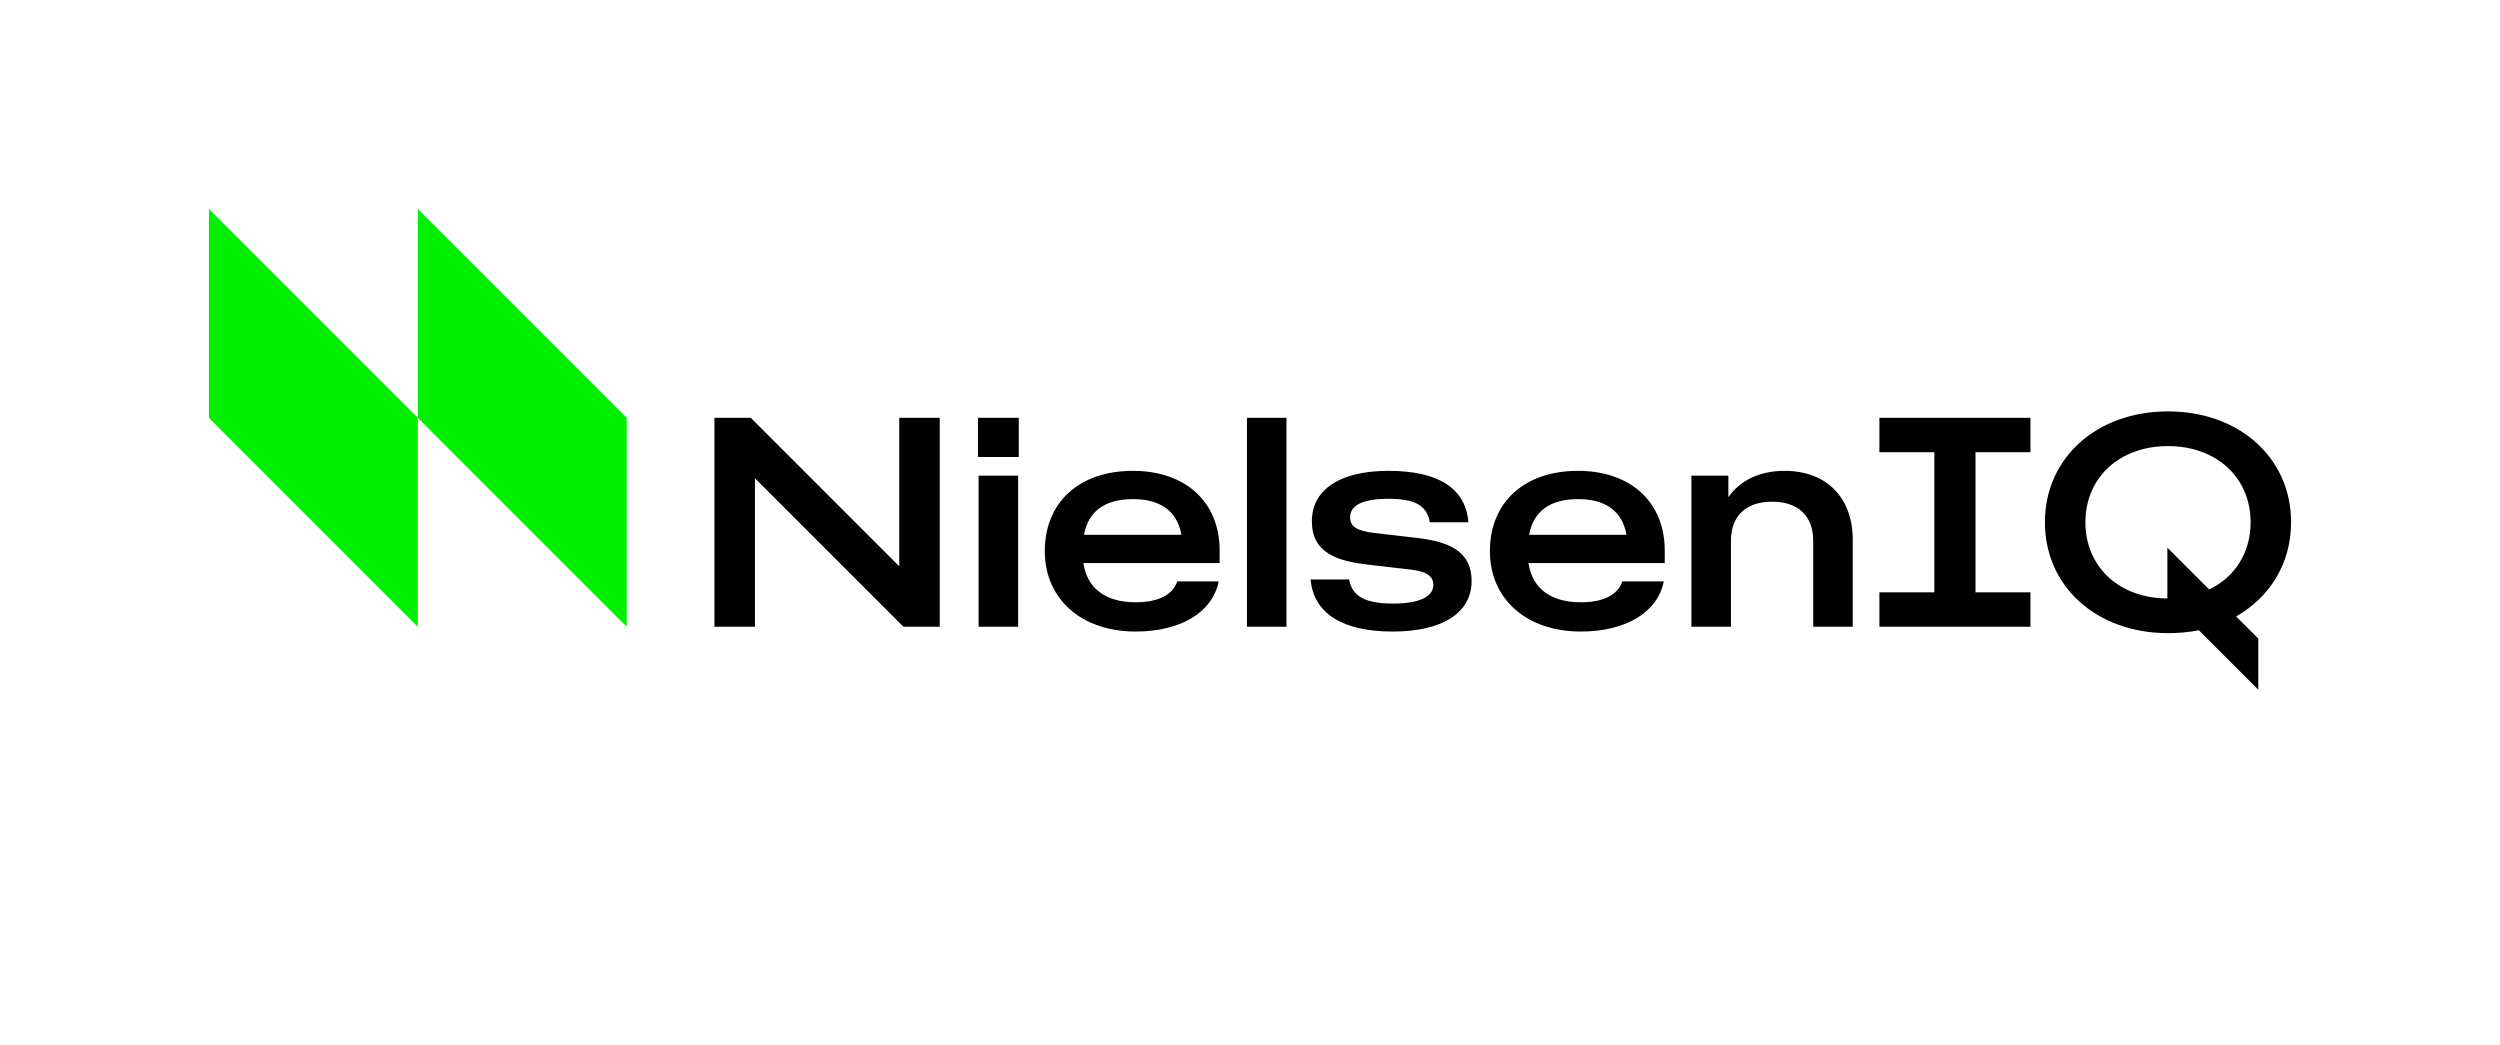
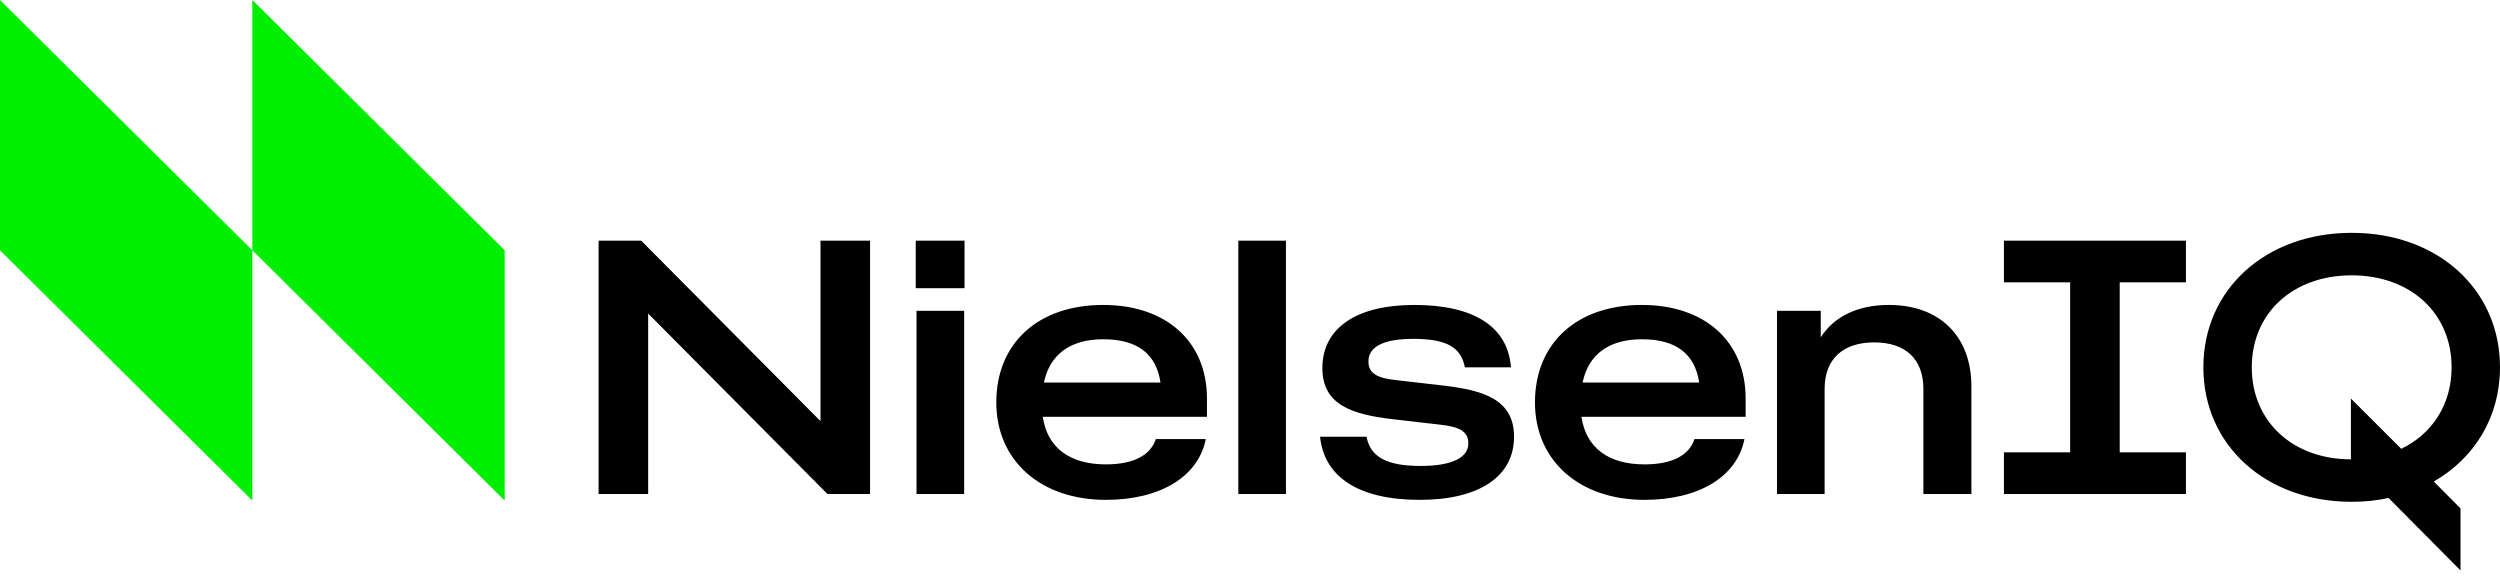
- <svg xmlns="http://www.w3.org/2000/svg" xml:space="preserve" viewBox="0 0 1037.213 433.36">
-   <g id="g10" transform="matrix(1.333333,0,0,-1.333333,0,433.36)">
-     <g id="g12" transform="scale(0.1)">
-       <path d="m 6744.04,1388.09 v 158.01 l 130.01,-130.01 c 80,38 129.01,114.01 129.01,209.01 0,139.01 -106.01,237.02 -257.01,237.02 -151.02,0 -257.03,-98.01 -257.03,-237.02 0,-139 106.01,-237.01 255.02,-237.01 z m 98.01,-99.02 c -31,-5.99 -63.01,-8.99 -96,-8.99 -222.03,0 -383.03,145.01 -383.03,345.02 0,200.02 161,345.02 383.03,345.02 222.01,0 383.01,-145 383.01,-345.02 0,-128.01 -66,-233.02 -171,-293.02 l 69,-69 v -159.01 z m -994.02,118.01 h 171.01 v 436.04 h -171.01 v 107 h 470.03 v -107 h -171.01 v -436.04 h 171.01 v -107 h -470.03 z m -584.99,363.03 h 115.01 v -67 c 35.99,52 97,82 175.01,82 130.01,0 212.01,-83 212.01,-214.01 v -271.02 h -123.01 v 267.02 c 0,78 -47,122 -128.01,122 -81,0 -128,-44 -128,-122 V 1300.08 H 5263.04 Z M 4758.05,1586.1 h 303.02 c -13.01,73 -64.01,111.01 -151.02,111.01 -87,0 -139,-38.01 -152,-111.01 z m -122.01,-51 c 0,152 107,250.01 274.01,250.01 164.01,0 270.02,-97 270.02,-248.01 v -39 h -424.02 c 12,-79.01 69,-122.01 163,-122.01 70,0 115.01,22.99 129.01,65.01 h 129.01 c -19,-96.02 -118.01,-156.02 -258.02,-156.02 -169.01,0 -283.01,101.01 -283.01,250.02 z m -557.99,-88.01 h 120 c 9,-52.01 50.01,-75.01 136.01,-75.01 82.01,0 126.01,21.01 126.01,58.01 0,30 -26.01,43.01 -73.01,48.01 l -129,15 c -98.01,10.99 -176.02,37 -176.02,135 0,99.01 88.01,157.01 239.02,157.01 155.01,0 240.02,-55 248.01,-160.01 h -120.01 c -8.99,52 -45.99,73.01 -128,73.01 -81,0 -120,-20 -120,-58.01 0,-30 25,-42 72.99,-48 l 129.02,-15 c 98.01,-11 176,-37 176,-135.01 0,-99.01 -91,-157.01 -245.01,-157.01 -157.01,0 -246.01,56 -256.01,162.01 z m -198,503.03 h 123.01 v -650.04 h -123.01 z m -507,-364.02 h 303.03 c -13.01,73 -64.01,111.01 -151.02,111.01 -87,0 -139,-38.01 -152.01,-111.01 z m -122,-51 c 0,152 107,250.01 274.01,250.01 164.01,0 270.02,-97 270.02,-248.01 v -39 h -424.02 c 12,-79.01 69,-122.01 163,-122.01 70,0 115.01,22.99 129.01,65.01 h 129.01 c -19,-96.02 -118.01,-156.02 -258.02,-156.02 -169.01,0 -283.01,101.01 -283.01,250.02 z m -205.99,235.01 h 123.01 v -470.03 h -123.01 z m -2,180.01 h 127.01 v -122 h -127.01 z m -819.99,0 h 113.01 l 462.03,-462.02 v 462.02 h 126 V 1300.08 H 2811.1 l -462.03,462.03 v -462.03 h -126 v 650.04" style="fill:#000000;fill-opacity:1;fill-rule:nonzero;stroke:none" id="path14" />
-       <path d="m 1300.08,1950.12 v 650.04 l 650.03,-650.04 0.01,-650.04 z m -650.041,0 v 650.04 l 650.031,-650.04 0.01,-650.04 -650.041,650.04" style="fill:#00f000;fill-opacity:1;fill-rule:nonzero;stroke:none" id="path16" />
+ <svg xmlns="http://www.w3.org/2000/svg" viewBox="0 0 213 49">
+   <g id="9.29" stroke="none" stroke-width="1" fill="none" fill-rule="evenodd">
+     <g id="Desktop-About-9_29" transform="translate(-180, -19)" fill-rule="nonzero" fill="none">
+       <g id="Nav-+-Secondary" transform="translate(15, 0)" fill="none">
+         <g id="NielsenIQ-Logo" transform="translate(165, 19)" fill="none">
+           <path d="M191.851,31.297 C191.851,26.68 195.348,23.458 200.363,23.458 C205.378,23.458 208.876,26.68 208.876,31.297 C208.876,34.452 207.226,36.976 204.586,38.238 L200.297,33.953 L200.297,39.134 C195.348,39.135 191.851,35.913 191.851,31.297 M209.635,48.6 L209.635,43.318 L207.358,41.027 C210.822,39.035 213,35.547 213,31.295 C213,24.653 207.688,19.837 200.363,19.837 C193.038,19.837 187.727,24.653 187.727,31.295 C187.727,37.938 193.039,42.753 200.363,42.753 C201.452,42.753 202.508,42.653 203.498,42.421 L209.635,48.6 Z M170.735,42.09 L186.242,42.09 L186.242,38.537 L180.6,38.537 L180.6,24.056 L186.242,24.056 L186.242,20.503 L170.735,20.503 L170.735,24.056 L176.376,24.056 L176.376,38.537 L170.735,38.537 L170.735,42.09 Z M151.4,42.09 L155.458,42.09 L155.458,33.123 C155.458,30.599 157.009,29.171 159.681,29.171 C162.353,29.171 163.872,30.598 163.872,33.123 L163.872,42.09 L167.963,42.09 L167.963,32.924 C167.963,28.639 165.257,25.981 160.935,25.981 C158.263,25.981 156.25,26.978 155.128,28.739 L155.128,26.48 L151.4,26.48 L151.4,42.09 L151.4,42.09 Z M139.885,28.905 C142.788,28.905 144.405,30.134 144.769,32.592 L134.838,32.592 C135.332,30.201 137.08,28.905 139.885,28.905 M140.116,42.588 C144.768,42.588 148.001,40.596 148.628,37.407 L144.372,37.407 C143.91,38.802 142.458,39.565 140.116,39.565 C137.014,39.565 135.133,38.138 134.738,35.514 L148.728,35.514 L148.728,33.953 C148.728,29.103 145.263,25.981 139.885,25.981 C134.342,25.981 130.779,29.237 130.779,34.285 C130.779,39.234 134.54,42.588 140.116,42.588 M120.979,42.588 C126.028,42.588 128.997,40.596 128.997,37.208 C128.997,34.053 126.424,33.255 123.026,32.857 L119,32.392 C117.416,32.226 116.591,31.861 116.591,30.798 C116.591,29.535 117.878,28.871 120.419,28.871 C123.224,28.871 124.477,29.569 124.807,31.295 L128.733,31.295 C128.469,27.841 125.599,25.981 120.485,25.981 C115.535,25.981 112.665,27.974 112.665,31.362 C112.665,34.517 115.238,35.314 118.637,35.712 L122.662,36.178 C124.246,36.344 125.104,36.709 125.104,37.772 C125.104,39.001 123.685,39.699 121.046,39.699 C118.076,39.699 116.756,38.901 116.426,37.208 L112.468,37.208 C112.83,40.663 115.766,42.588 120.979,42.588 M105.505,42.09 L109.563,42.09 L109.563,20.503 L105.505,20.503 L105.505,42.09 Z M93.991,28.905 C96.895,28.905 98.511,30.134 98.874,32.592 L88.943,32.592 C89.438,30.201 91.186,28.905 93.991,28.905 M94.221,42.588 C98.873,42.588 102.107,40.596 102.734,37.407 L98.478,37.407 C98.015,38.802 96.564,39.565 94.221,39.565 C91.12,39.565 89.238,38.138 88.843,35.514 L102.833,35.514 L102.833,33.953 C102.833,29.103 99.369,25.981 93.991,25.981 C88.448,25.981 84.884,29.237 84.884,34.285 C84.884,39.234 88.646,42.588 94.221,42.588 M78.088,42.09 L82.146,42.09 L82.146,26.48 L78.088,26.48 L78.088,42.09 Z M78.021,24.554 L82.178,24.554 L82.178,20.503 L78.021,20.503 L78.021,24.554 Z M51,42.09 L55.223,42.09 L55.223,26.713 L70.5,42.09 L74.129,42.09 L74.129,20.503 L69.906,20.503 L69.906,35.88 L54.629,20.503 L51,20.503 L51,42.09 Z" id="Shape" fill="#000000" />
+           <path d="M43,42.649 L43,21.325 L21.5,2.13162821e-14 L21.5,21.325 L43,42.649 Z M21.5,42.649 L21.5,21.325 L0,2.13162821e-14 L0,21.325 L21.5,42.649 Z" id="Shape" fill="#00EF00" />
+         </g>
+       </g>
    </g>
  </g>
</svg>
